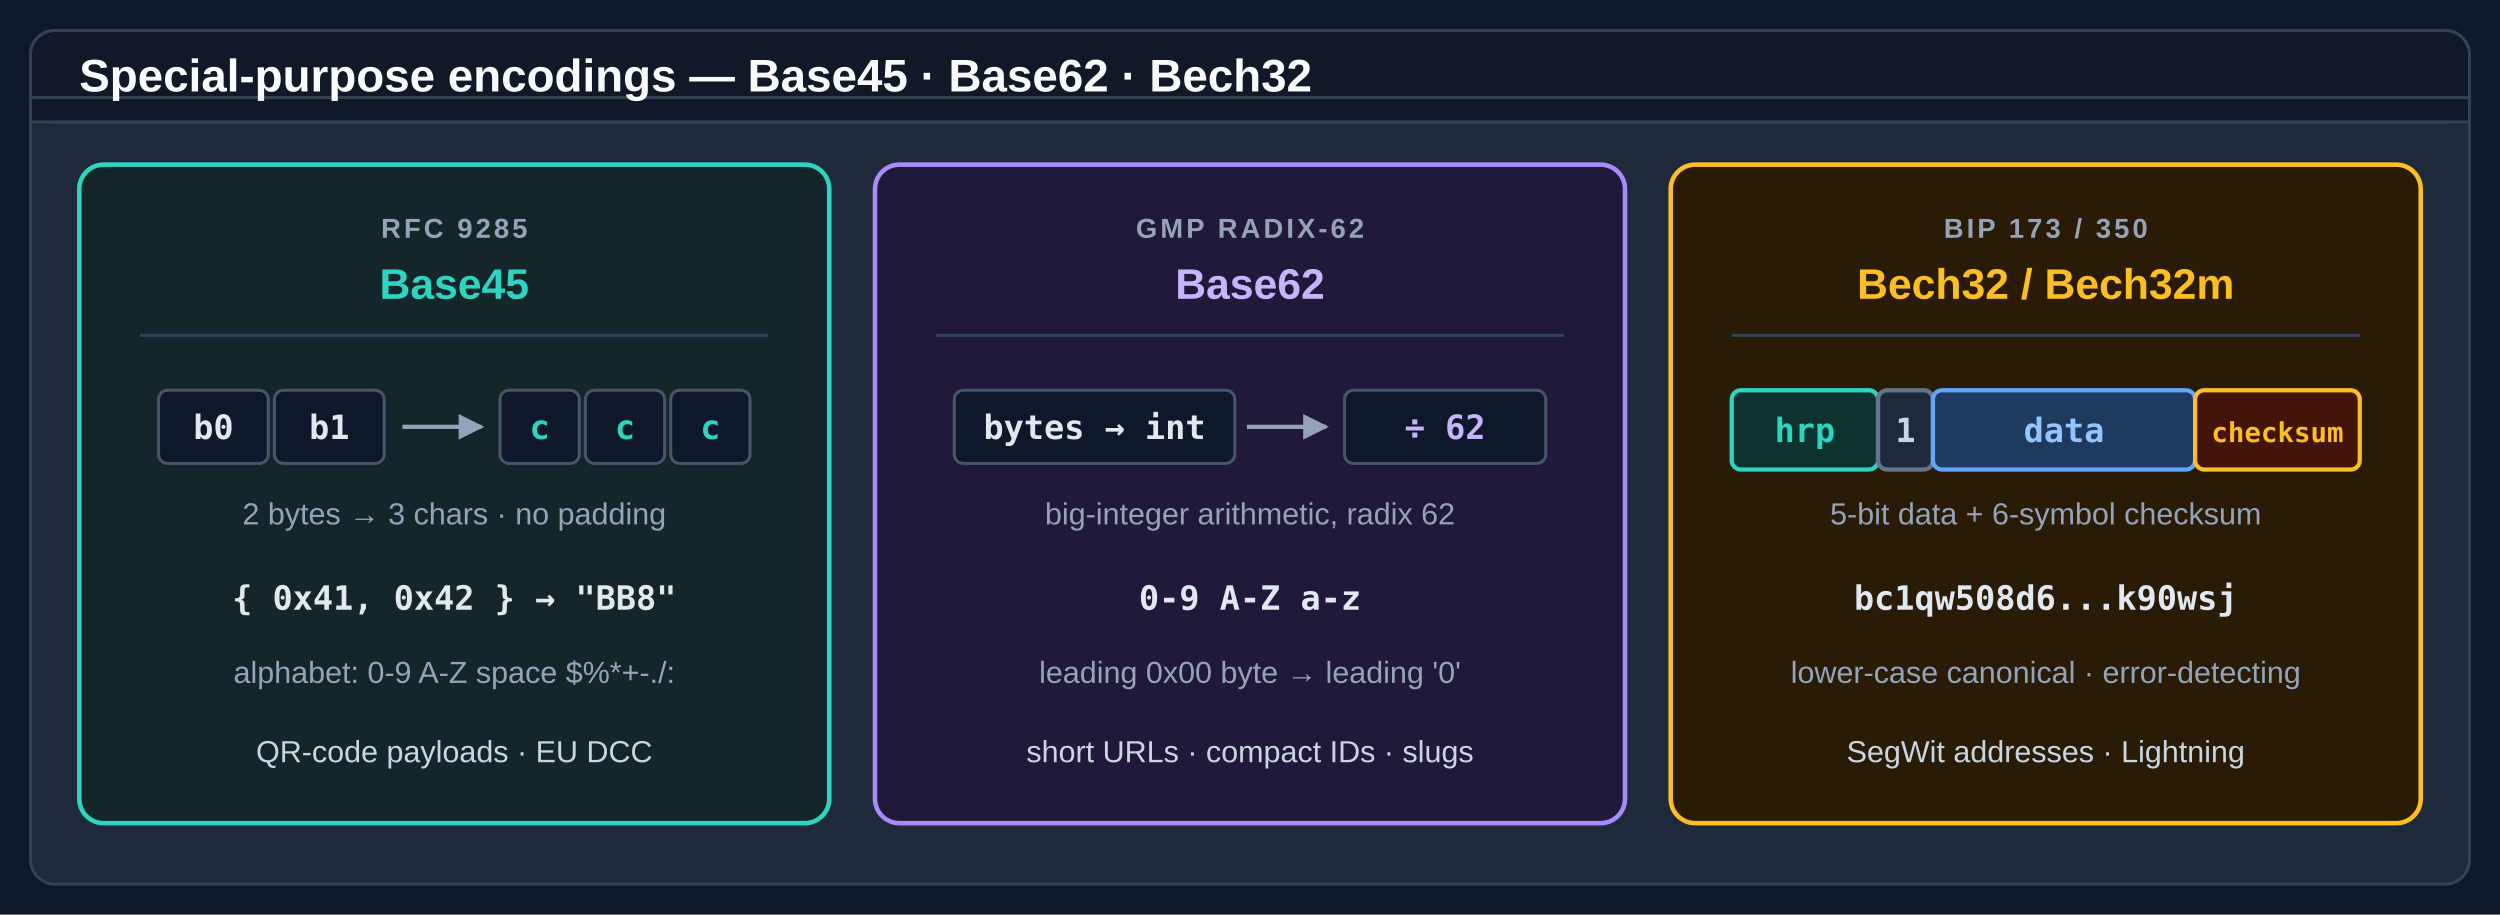
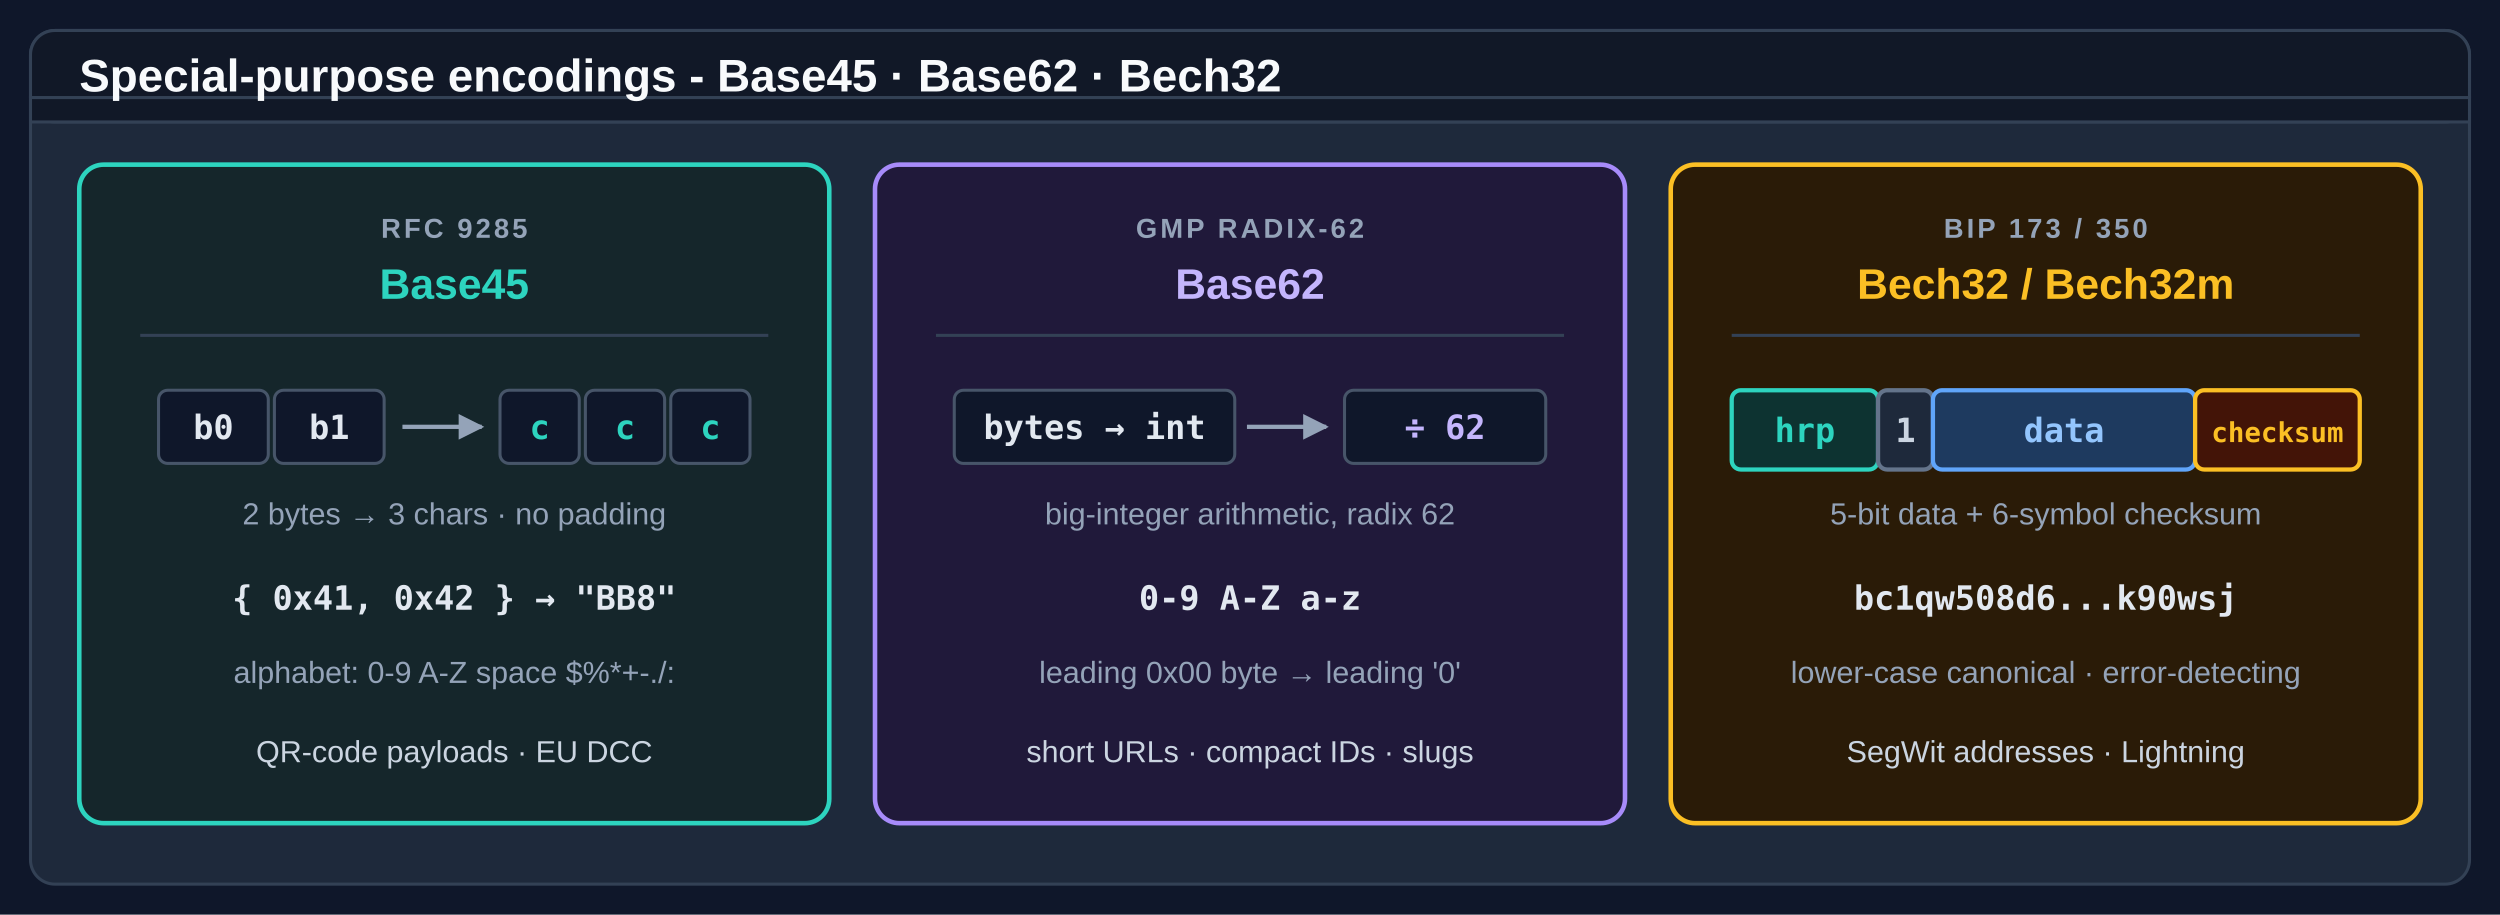
<svg xmlns="http://www.w3.org/2000/svg" viewBox="0 0 820 300" role="img" aria-labelledby="esp-t esp-d">
  <defs>
    <style>
      .bg    { fill: #0F172A; }
      .pan   { fill: #1E293B; stroke: #334155; stroke-width: 1; }
      .hdr   { fill: #111827; stroke: #334155; stroke-width: 1; }
      .ttl   { fill: #F8FAFC; font: 700 15px/1 "Segoe UI",Arial,sans-serif; }
      .name  { font: 700 14px/1 "Segoe UI",Arial,sans-serif; text-anchor: middle; }
      .ttag  { fill: #94A3B8; font: 700 9px/1 "Segoe UI",Arial,sans-serif; text-anchor: middle; letter-spacing: 1px; }
      .mut   { fill: #94A3B8; font: 400 10px/1.3 "Segoe UI",Arial,sans-serif; text-anchor: middle; }
      .use   { fill: #CBD5E1; font: 400 10px/1.25 "Segoe UI",Arial,sans-serif; text-anchor: middle; }
      .mono  { font: 700 11px/1 "Consolas","Menlo",monospace; text-anchor: middle; }
      .c1    { fill: #15262B; stroke: #2DD4BF; stroke-width: 1.5; }
      .c2    { fill: #20193A; stroke: #A78BFA; stroke-width: 1.5; }
      .c3    { fill: #2A1B07; stroke: #FBBF24; stroke-width: 1.5; }
      .box   { fill: #0F172A; stroke: #475569; stroke-width: 1; }
      .seg-h { fill: #0D3331; stroke: #2DD4BF; stroke-width: 1.4; }
      .seg-s { fill: #1E293B; stroke: #64748B; stroke-width: 1.4; }
      .seg-d { fill: #1E3A5F; stroke: #60A5FA; stroke-width: 1.4; }
      .seg-c { fill: #431407; stroke: #FBBF24; stroke-width: 1.4; }
    </style>
    <marker id="esp-a" viewBox="0 0 10 10" refX="9" refY="5" markerWidth="6" markerHeight="6" orient="auto-start-reverse">
      <path d="M0,0 L10,5 L0,10 Z" fill="#94A3B8" />
    </marker>
  </defs>
  <rect class="bg" width="820" height="300" />
  <g transform="translate(10 10)">
    <rect class="pan" width="800" height="280" rx="8" />
    <rect class="hdr" width="800" height="30" rx="8" />
    <rect class="hdr" y="22" width="800" height="8" />
-     <text class="ttl" x="16" y="20">Special-purpose encodings — Base45 · Base62 · Bech32</text>
+     <text class="ttl" x="16" y="20">Special-purpose encodings - Base45 · Base62 · Bech32</text>
    <g transform="translate(16 44)">
      <rect class="c1" width="246" height="216" rx="8" />
      <text class="ttag" x="123" y="24">RFC 9285</text>
      <text class="name" fill="#2DD4BF" x="123" y="44">Base45</text>
      <line x1="20" y1="56" x2="226" y2="56" stroke="#334155" />
      <rect class="box" x="26" y="74" width="36" height="24" rx="3" />
      <rect class="box" x="64" y="74" width="36" height="24" rx="3" />
      <text class="mono" fill="#E2E8F0" x="44" y="90">b0</text>
      <text class="mono" fill="#E2E8F0" x="82" y="90">b1</text>
      <line x1="106" y1="86" x2="132" y2="86" stroke="#94A3B8" stroke-width="1.4" marker-end="url(#esp-a)" />
      <rect class="box" x="138" y="74" width="26" height="24" rx="3" />
      <rect class="box" x="166" y="74" width="26" height="24" rx="3" />
      <rect class="box" x="194" y="74" width="26" height="24" rx="3" />
      <text class="mono" fill="#2DD4BF" x="151" y="90">c</text>
      <text class="mono" fill="#2DD4BF" x="179" y="90">c</text>
      <text class="mono" fill="#2DD4BF" x="207" y="90">c</text>
      <text class="mut" x="123" y="118">2 bytes → 3 chars · no padding</text>
      <text class="mono" fill="#E2E8F0" x="123" y="146">{ 0x41, 0x42 }  →  "BB8"</text>
      <text class="mut" x="123" y="170">alphabet: 0-9 A-Z space $%*+-./:</text>
      <text class="use" x="123" y="196">QR-code payloads · EU DCC</text>
    </g>
    <g transform="translate(277 44)">
      <rect class="c2" width="246" height="216" rx="8" />
      <text class="ttag" x="123" y="24">GMP RADIX-62</text>
      <text class="name" fill="#C4B5FD" x="123" y="44">Base62</text>
      <line x1="20" y1="56" x2="226" y2="56" stroke="#334155" />
      <rect class="box" x="26" y="74" width="92" height="24" rx="3" />
      <text class="mono" fill="#E2E8F0" x="72" y="90">bytes → int</text>
      <line x1="122" y1="86" x2="148" y2="86" stroke="#94A3B8" stroke-width="1.4" marker-end="url(#esp-a)" />
      <rect class="box" x="154" y="74" width="66" height="24" rx="3" />
      <text class="mono" fill="#C4B5FD" x="187" y="90">÷ 62</text>
      <text class="mut" x="123" y="118">big-integer arithmetic, radix 62</text>
      <text class="mono" fill="#E2E8F0" x="123" y="146">0-9  A-Z  a-z</text>
      <text class="mut" x="123" y="170">leading 0x00 byte → leading '0'</text>
      <text class="use" x="123" y="196">short URLs · compact IDs · slugs</text>
    </g>
    <g transform="translate(538 44)">
      <rect class="c3" width="246" height="216" rx="8" />
      <text class="ttag" x="123" y="24">BIP 173 / 350</text>
      <text class="name" fill="#FBBF24" x="123" y="44">Bech32 / Bech32m</text>
      <line x1="20" y1="56" x2="226" y2="56" stroke="#334155" />
      <rect class="seg-h" x="20" y="74" width="48" height="26" rx="3" />
      <rect class="seg-s" x="68" y="74" width="18" height="26" rx="3" />
      <rect class="seg-d" x="86" y="74" width="86" height="26" rx="3" />
      <rect class="seg-c" x="172" y="74" width="54" height="26" rx="3" />
      <text class="mono" fill="#2DD4BF" x="44" y="91">hrp</text>
      <text class="mono" fill="#CBD5E1" x="77" y="91">1</text>
      <text class="mono" fill="#93C5FD" x="129" y="91">data</text>
      <text class="mono" fill="#FBBF24" x="199" y="91" style="font-size:9px">checksum</text>
      <text class="mut" x="123" y="118">5-bit data + 6-symbol checksum</text>
      <text class="mono" fill="#E2E8F0" x="123" y="146">bc1qw508d6...k90wsj</text>
      <text class="mut" x="123" y="170">lower-case canonical · error-detecting</text>
      <text class="use" x="123" y="196">SegWit addresses · Lightning</text>
    </g>
  </g>
</svg>
